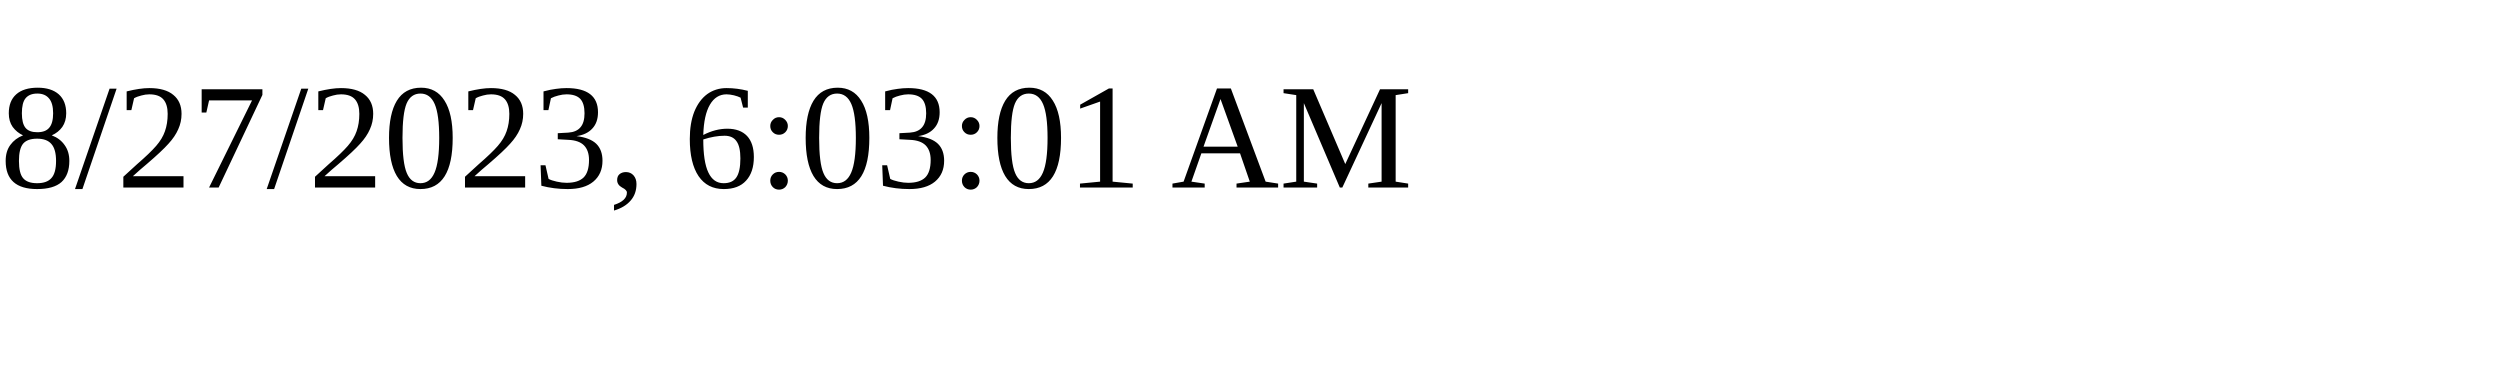
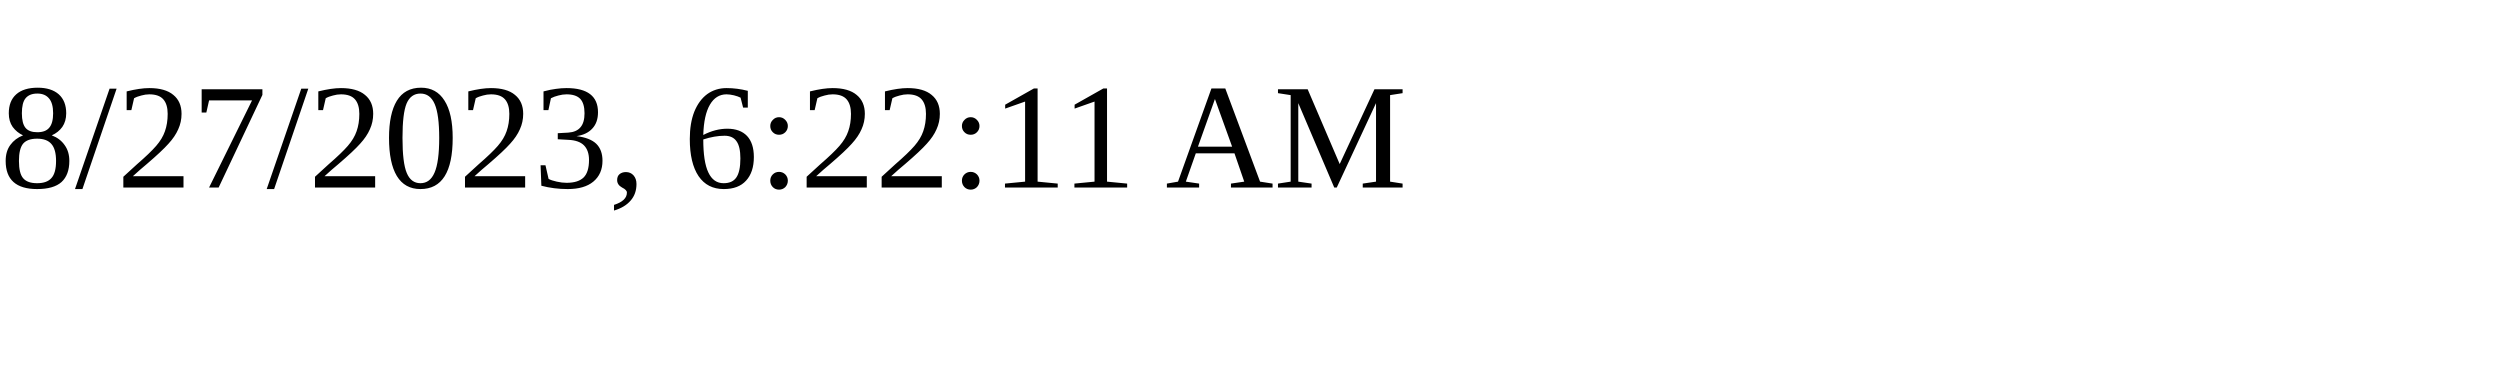
<svg xmlns="http://www.w3.org/2000/svg" height="30" width="200">
-   <text x="0" y="15">8/27/2023, 6:03:01 AM</text>
+   <text x="0" y="15">8/27/2023, 6:22:11 AM</text>
</svg>
